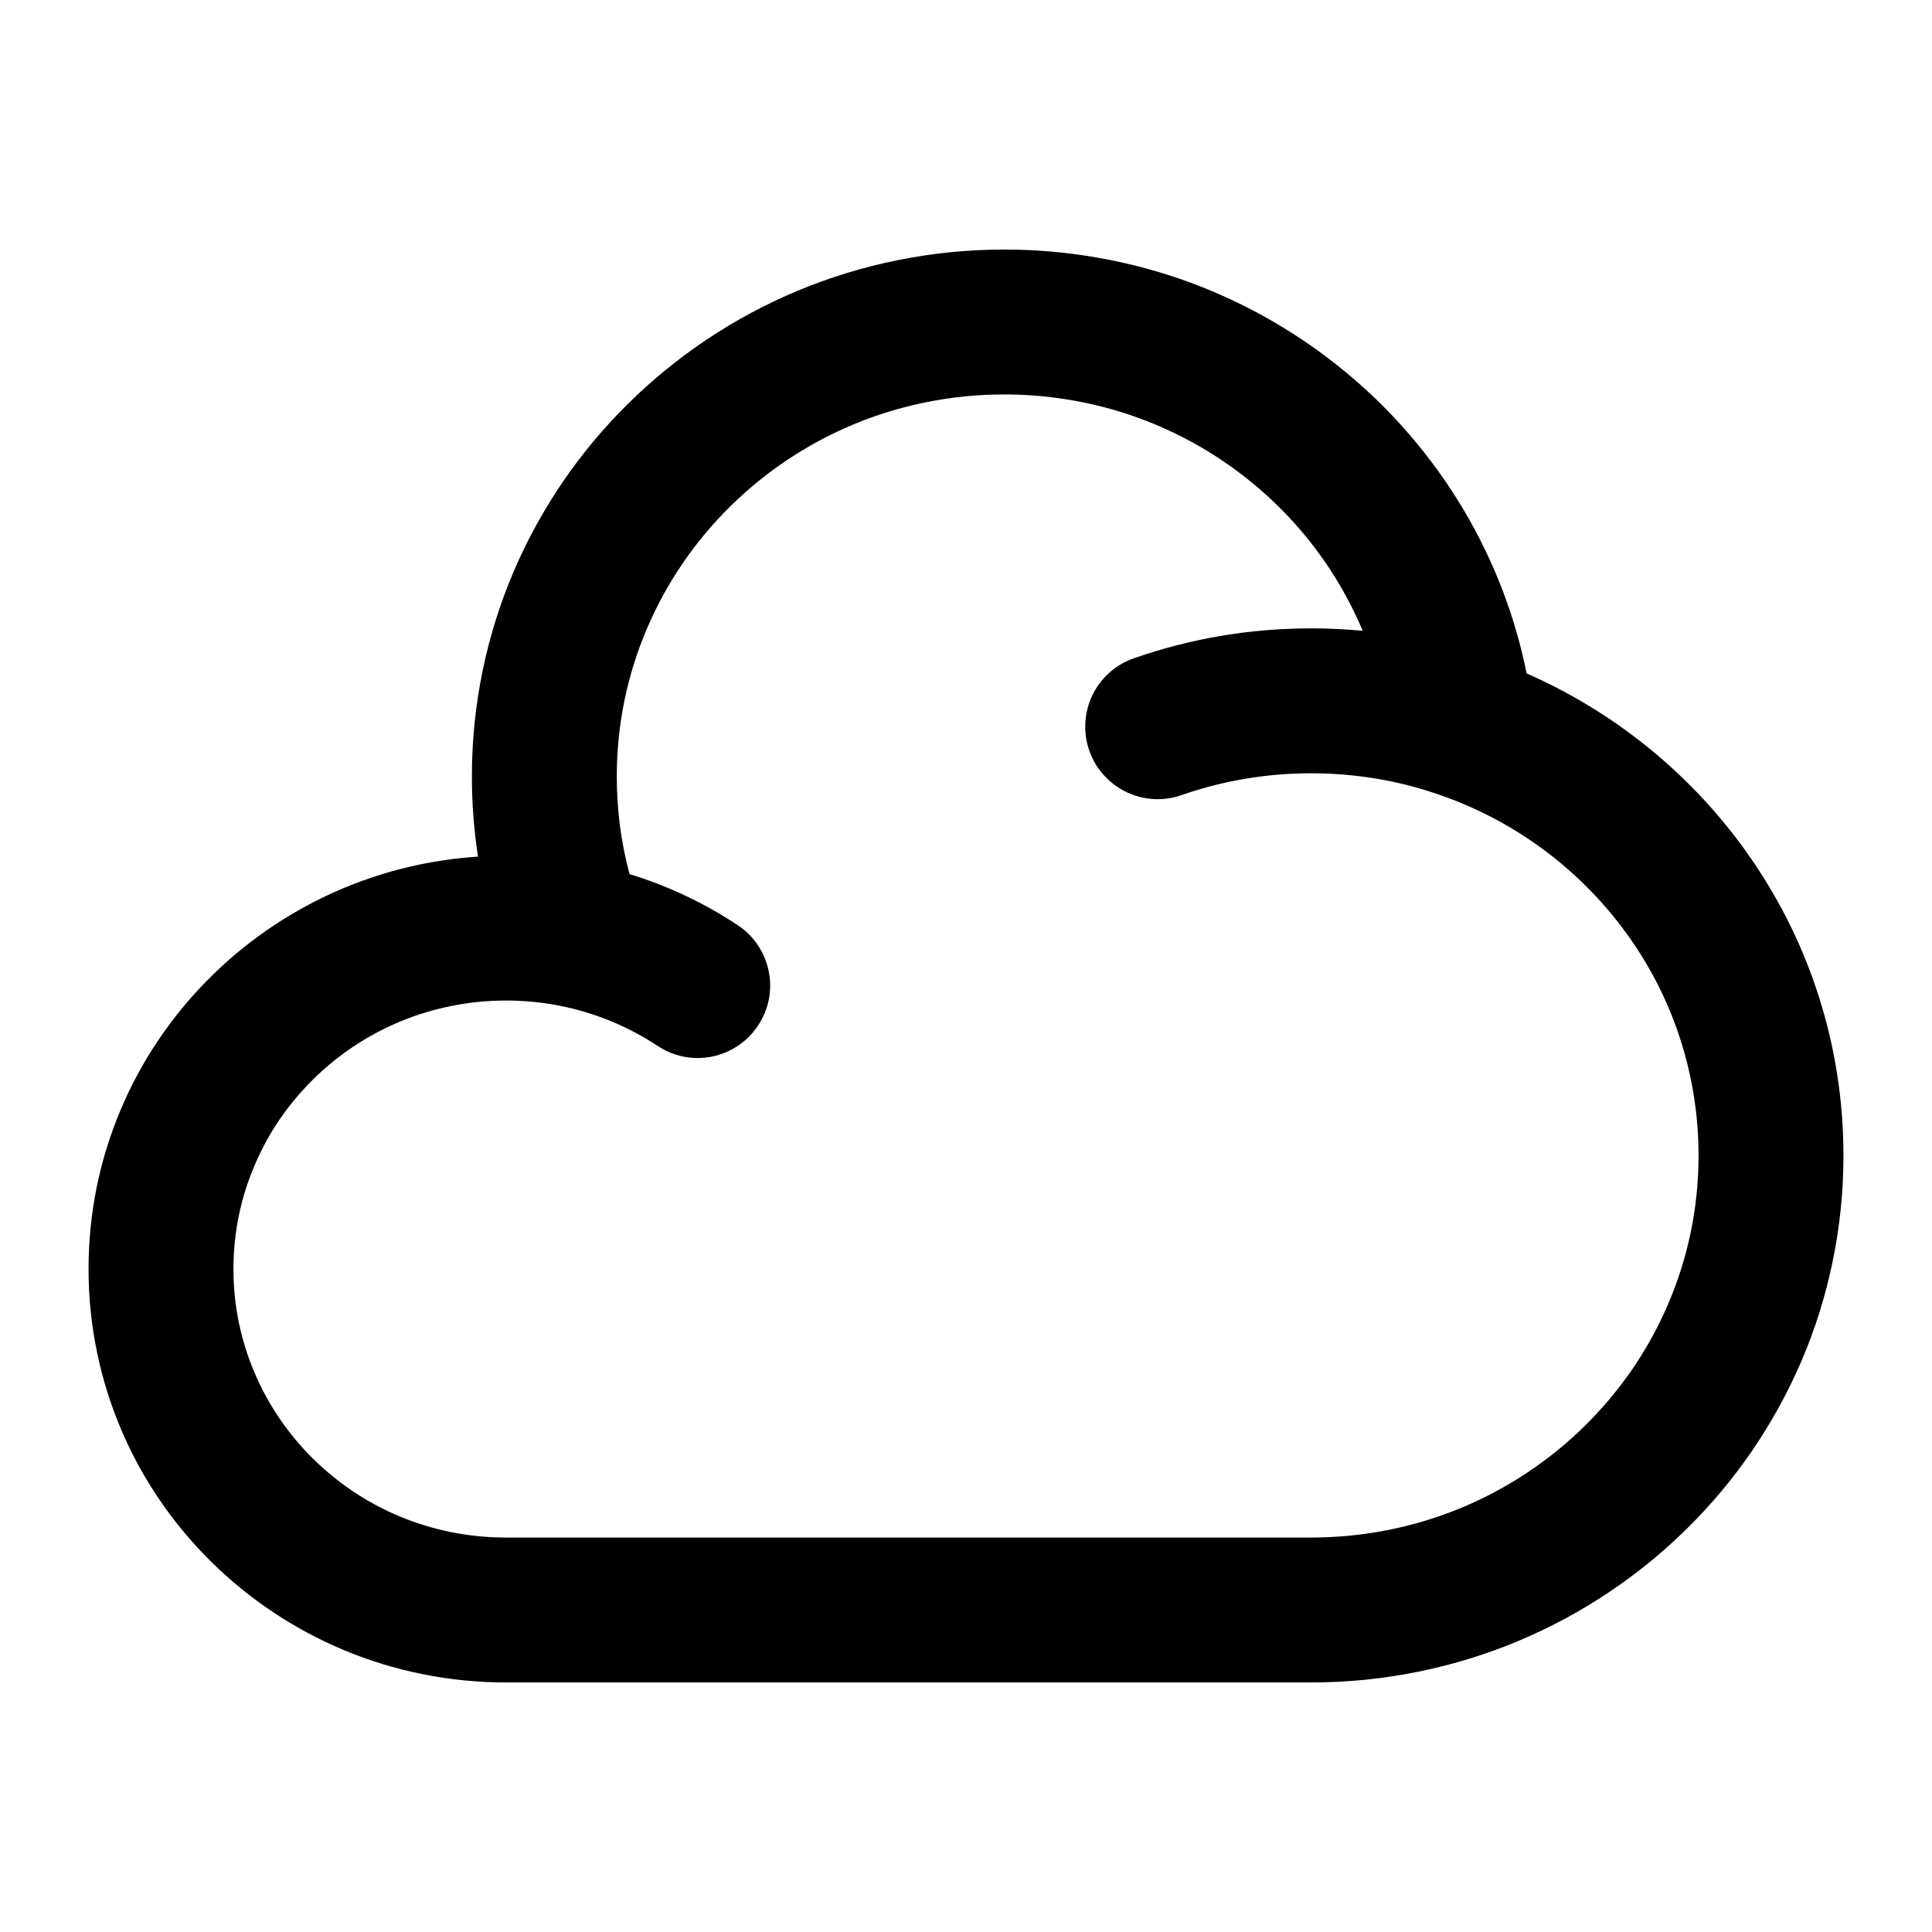
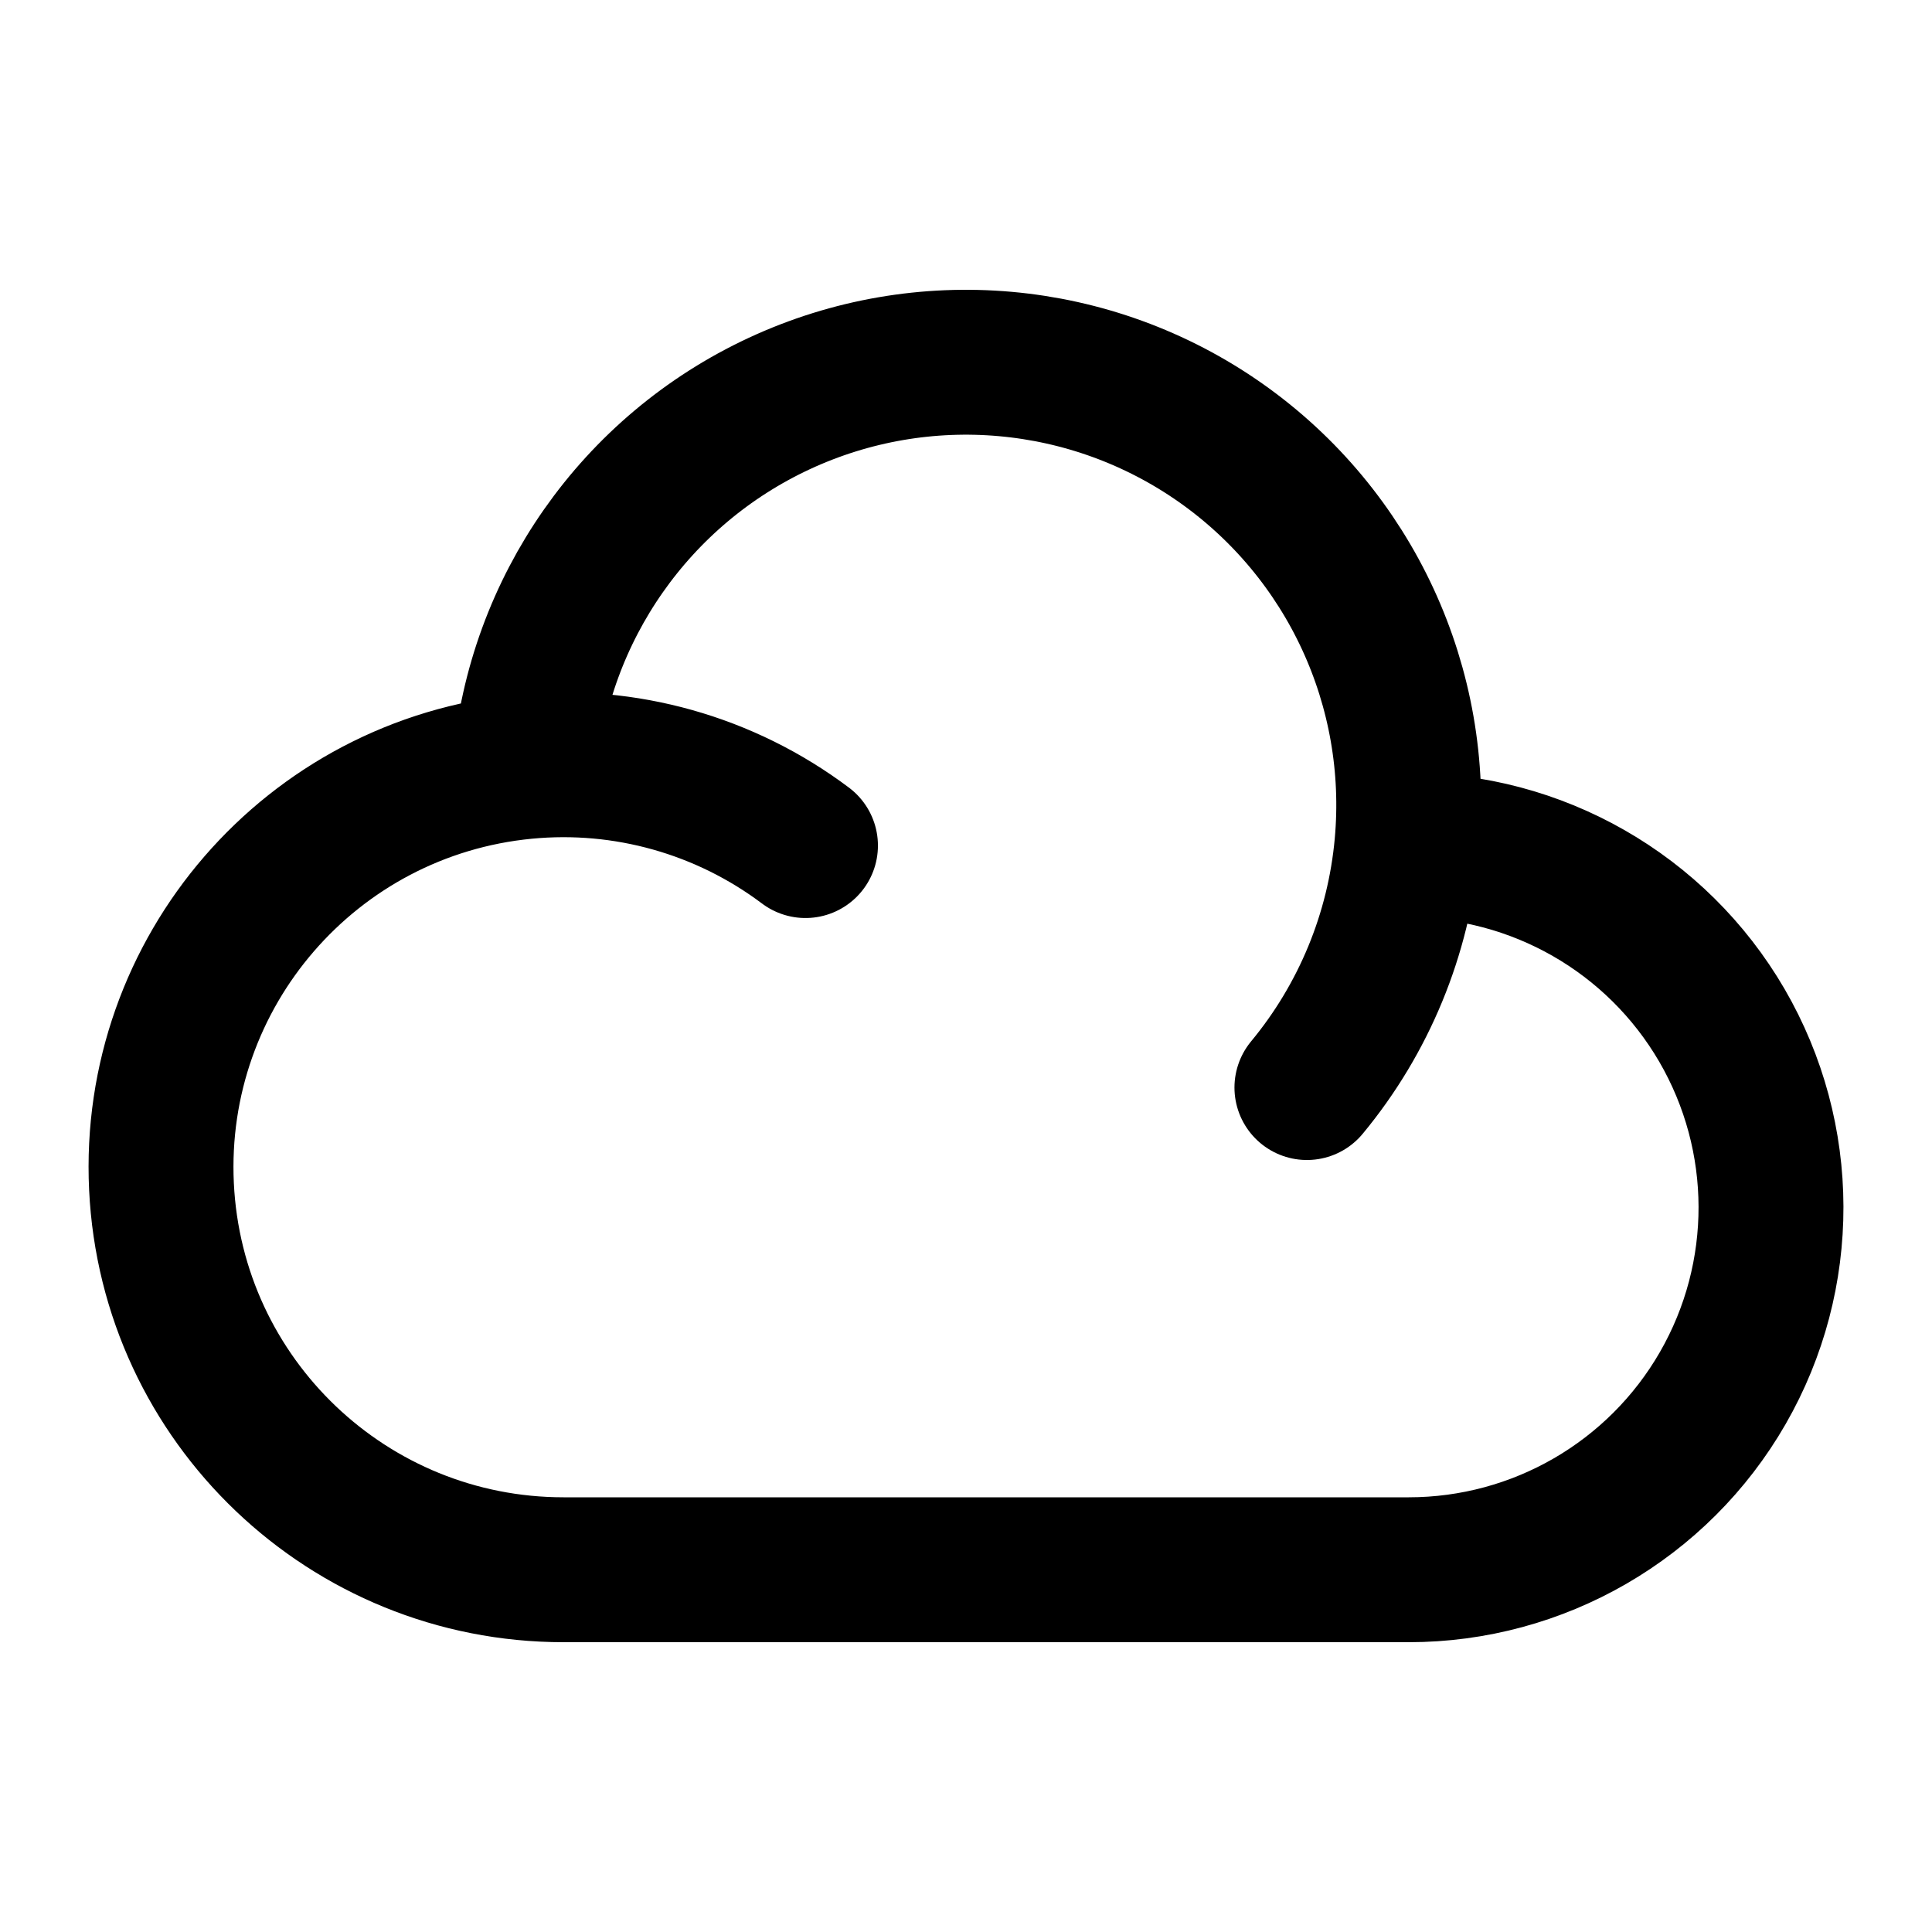
- <svg viewBox="0 0 24 24" fill="none">
-   <path d="M5.938 10.641Q5.862 10.149 5.862 9.647Q5.862 8.976 5.997 8.325A6.45 6.45 0 0 1 6.383 7.094Q6.634 6.51 6.994 5.982Q7.351 5.46 7.803 5.014A6.635 6.635 0 0 1 8.782 4.216Q9.315 3.86 9.906 3.613Q10.507 3.362 11.146 3.233Q11.802 3.1 12.476 3.1Q13.075 3.1 13.659 3.205Q14.231 3.307 14.775 3.506A6.619 6.619 0 0 1 15.802 3.987A6.632 6.632 0 0 1 16.724 4.629Q17.157 4.987 17.521 5.413Q17.888 5.841 18.175 6.322Q18.466 6.81 18.668 7.339A6.452 6.452 0 0 1 18.964 8.365Q19.364 8.541 19.738 8.768A6.636 6.636 0 0 1 20.509 9.314Q20.874 9.615 21.193 9.963Q21.512 10.312 21.777 10.702Q22.045 11.096 22.252 11.522Q22.461 11.954 22.604 12.411Q22.75 12.876 22.824 13.358Q22.9 13.851 22.9 14.353Q22.9 15.024 22.765 15.675A6.45 6.45 0 0 1 22.379 16.906Q22.128 17.49 21.768 18.018Q21.411 18.54 20.959 18.986A6.635 6.635 0 0 1 19.98 19.784A6.627 6.627 0 0 1 18.856 20.387Q18.255 20.638 17.616 20.767Q16.96 20.9 16.286 20.9H6.286Q5.757 20.9 5.244 20.796A5.19 5.19 0 0 1 4.271 20.498Q3.808 20.304 3.391 20.026A5.203 5.203 0 0 1 2.623 19.4Q2.268 19.05 1.988 18.64Q1.705 18.227 1.509 17.768A5.06 5.06 0 0 1 1.206 16.802Q1.1 16.291 1.1 15.765Q1.1 15.249 1.201 14.748A5.059 5.059 0 0 1 1.493 13.8Q1.681 13.349 1.954 12.94Q2.223 12.536 2.565 12.188A5.201 5.201 0 0 1 3.305 11.562A5.198 5.198 0 0 1 4.156 11.081A5.188 5.188 0 0 1 5.097 10.765Q5.512 10.669 5.938 10.641ZM12.476 4.9Q11.982 4.9 11.503 4.997Q11.036 5.091 10.598 5.274A4.819 4.819 0 0 0 9.78 5.713Q9.396 5.97 9.068 6.294Q8.74 6.618 8.481 6.997Q8.22 7.38 8.039 7.803Q7.854 8.235 7.759 8.693Q7.662 9.163 7.662 9.647Q7.662 10.267 7.82 10.858Q8.159 10.962 8.481 11.111A5.194 5.194 0 0 1 9.163 11.492Q9.316 11.593 9.416 11.744Q9.513 11.89 9.549 12.063Q9.584 12.235 9.552 12.408Q9.518 12.587 9.417 12.739Q9.316 12.892 9.165 12.992Q9.019 13.089 8.846 13.125Q8.674 13.16 8.501 13.128Q8.323 13.094 8.17 12.993Q7.894 12.811 7.588 12.685Q7.276 12.557 6.945 12.492Q6.62 12.429 6.286 12.429Q5.938 12.429 5.6 12.498Q5.272 12.564 4.964 12.693A3.389 3.389 0 0 0 4.388 13.002Q4.119 13.182 3.888 13.41Q3.658 13.638 3.475 13.904Q3.292 14.173 3.165 14.471Q3.035 14.773 2.968 15.095Q2.9 15.425 2.9 15.765Q2.9 16.104 2.968 16.434Q3.035 16.756 3.165 17.059Q3.292 17.356 3.475 17.625Q3.658 17.892 3.888 18.12Q4.119 18.347 4.388 18.528A3.389 3.389 0 0 0 4.964 18.837Q5.272 18.965 5.6 19.032Q5.938 19.1 6.286 19.1H16.286Q16.78 19.1 17.259 19.003Q17.725 18.909 18.164 18.726A4.82 4.82 0 0 0 18.982 18.287Q19.366 18.03 19.694 17.706Q20.021 17.382 20.281 17.003Q20.542 16.62 20.723 16.197Q20.908 15.765 21.003 15.307Q21.1 14.837 21.1 14.353Q21.1 13.969 21.038 13.592A4.663 4.663 0 0 0 20.86 12.869Q20.744 12.521 20.575 12.194Q20.407 11.871 20.191 11.576Q19.976 11.283 19.718 11.024Q19.461 10.766 19.167 10.549A4.825 4.825 0 0 0 17.864 9.867Q17.489 9.738 17.098 9.673Q16.697 9.606 16.286 9.606Q15.867 9.606 15.458 9.676Q15.059 9.744 14.678 9.877Q14.505 9.937 14.324 9.926Q14.149 9.914 13.99 9.838Q13.831 9.761 13.714 9.631Q13.592 9.497 13.531 9.324Q13.471 9.151 13.483 8.97Q13.494 8.795 13.57 8.636Q13.647 8.478 13.777 8.36Q13.911 8.238 14.084 8.178Q14.607 7.995 15.155 7.901Q15.714 7.806 16.286 7.806Q16.609 7.806 16.928 7.836Q16.835 7.614 16.718 7.401Q16.545 7.083 16.324 6.794Q16.105 6.507 15.844 6.255Q15.583 6.003 15.287 5.793A4.824 4.824 0 0 0 14.662 5.416A4.818 4.818 0 0 0 13.98 5.136Q13.621 5.02 13.248 4.961Q12.866 4.9 12.476 4.9Z" fill="currentColor" fill-rule="evenodd" clip-rule="evenodd" />
+ <svg viewBox="0 0 24 24" fill="none" stroke-width="1.8" stroke-linecap="round" stroke-linejoin="round">
+   <path d="M6.521 9.523C6.691 7.563 7.896 5.843 9.68 5.013C11.465 4.183 13.556 4.37 15.165 5.502C16.774 6.635 17.656 8.54 17.477 10.5C19.088 10.492 20.58 11.345 21.39 12.737C22.199 14.129 22.204 15.847 21.401 17.243C20.598 18.639 19.11 19.5 17.5 19.5H7C4.332 19.5 2.134 17.405 2.006 14.74C1.878 12.075 3.865 9.779 6.521 9.523ZM6.521 9.523C7.764 9.403 9.007 9.753 10.006 10.504M17.477 10.5C17.376 11.606 16.943 12.655 16.235 13.51" stroke="currentColor" />
</svg>
